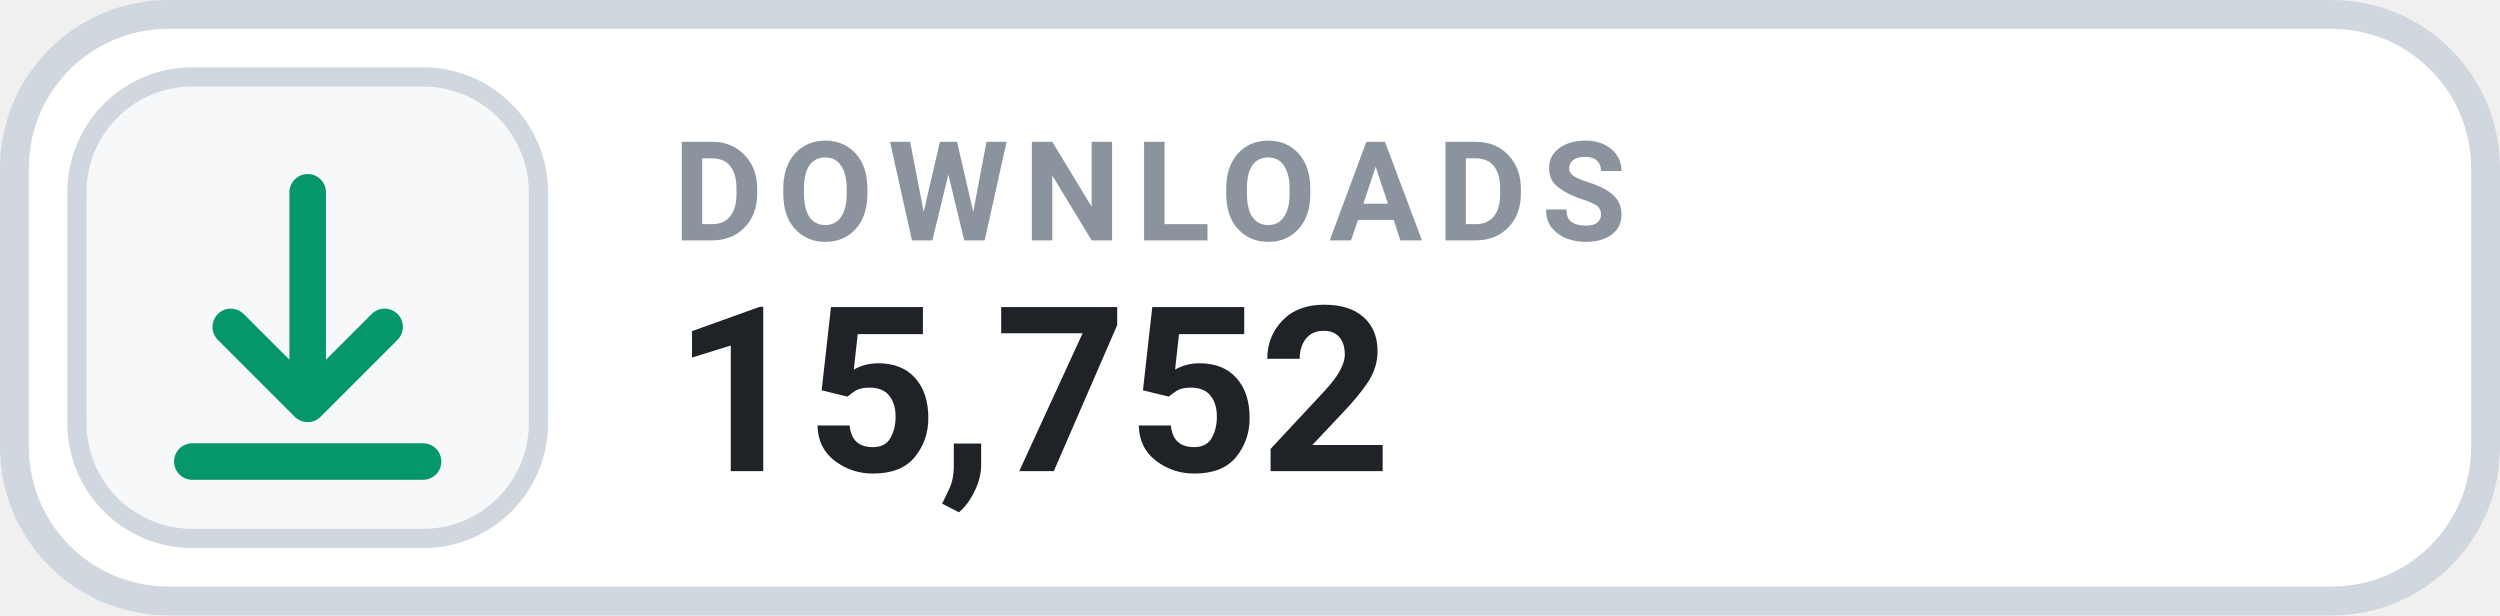
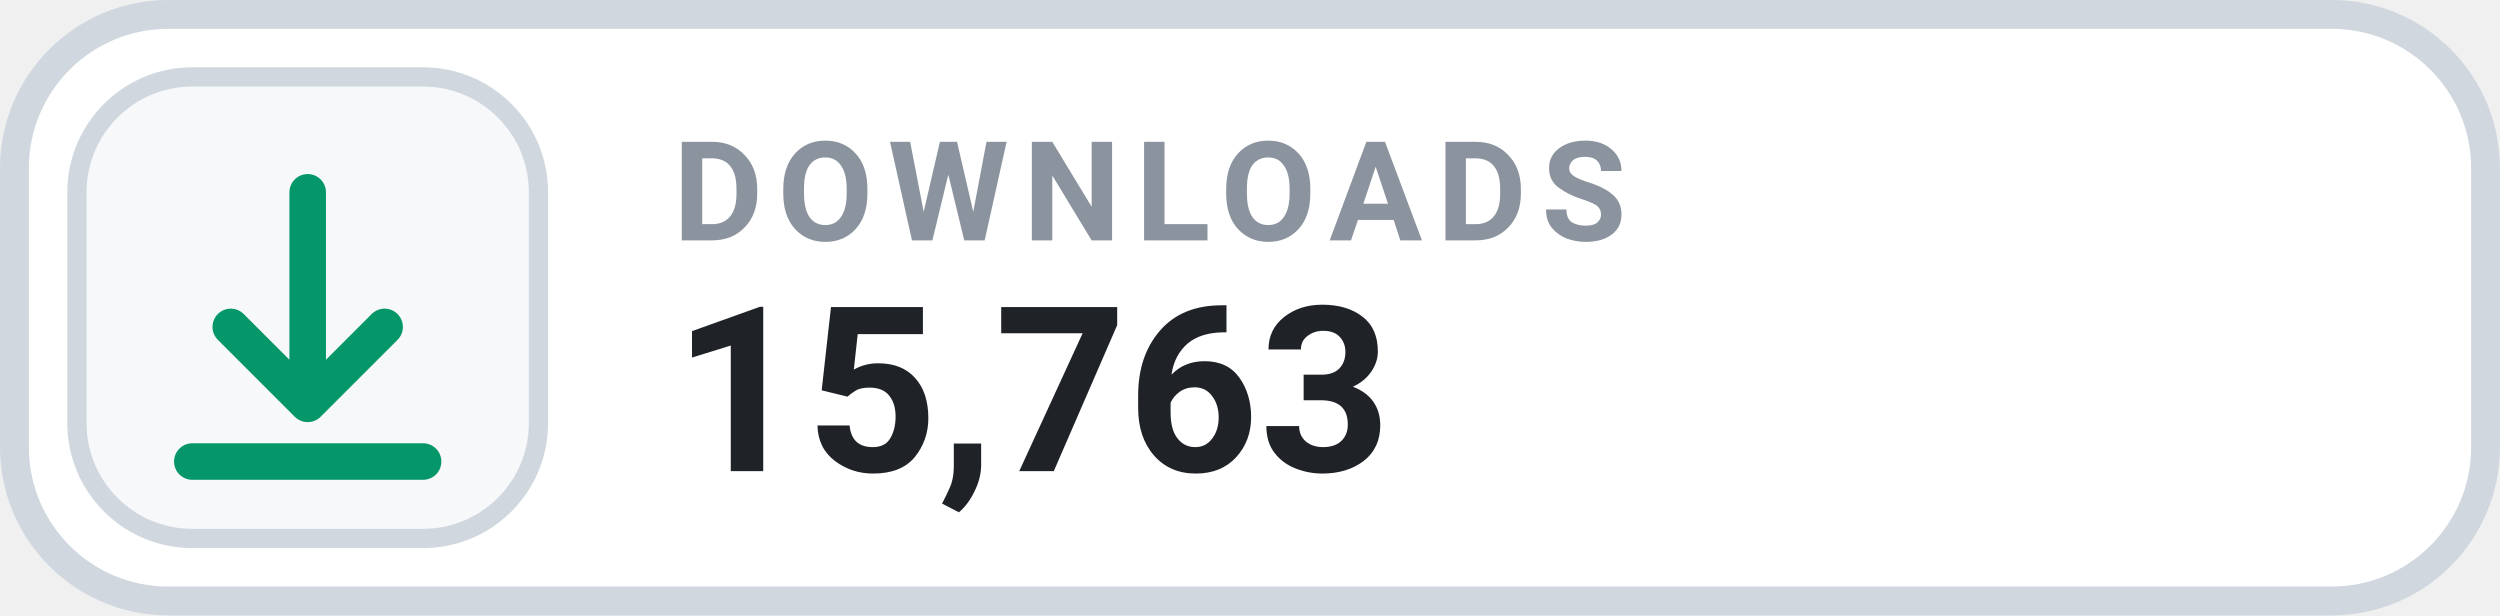
- <svg xmlns="http://www.w3.org/2000/svg" width="130" height="32" viewBox="0 0 130 32" role="img" aria-label="DOWNLOADS 15,752">
+ <svg xmlns="http://www.w3.org/2000/svg" width="130" height="32" viewBox="0 0 130 32" role="img" aria-label="DOWNLOADS 15,763">
  <rect x=".75" y=".75" width="128.5" height="30.5" rx="8" fill="#FFFFFF" stroke="#D0D7DE" stroke-width="1.5" />
  <rect x="4" y="4" width="24" height="24" rx="6" fill="#F6F8FA" stroke="#D0D7DE" stroke-width="1" />
  <g transform="translate(16 16)" style="color:#059669;">
    <path d="M0 -6 v11 m0 0 l4 -4 m-4 4 l-4 -4 M-6 8 h12" fill="none" stroke="currentColor" stroke-width="1.9" stroke-linecap="round" stroke-linejoin="round" />
  </g>
  <text x="35" y="12.5" fill="#8B949E" font-family="-apple-system,BlinkMacSystemFont,'Segoe UI',Roboto,Helvetica,Arial,sans-serif" font-size="7.2" font-weight="700" letter-spacing=".75">DOWNLOADS</text>
-   <text x="35" y="24.5" fill="#1F2328" font-family="-apple-system,BlinkMacSystemFont,'Segoe UI',Roboto,Helvetica,Arial,sans-serif" font-size="12" font-weight="700">15,752</text>
+   <text x="35" y="24.5" fill="#1F2328" font-family="-apple-system,BlinkMacSystemFont,'Segoe UI',Roboto,Helvetica,Arial,sans-serif" font-size="12" font-weight="700">15,763</text>
</svg>
